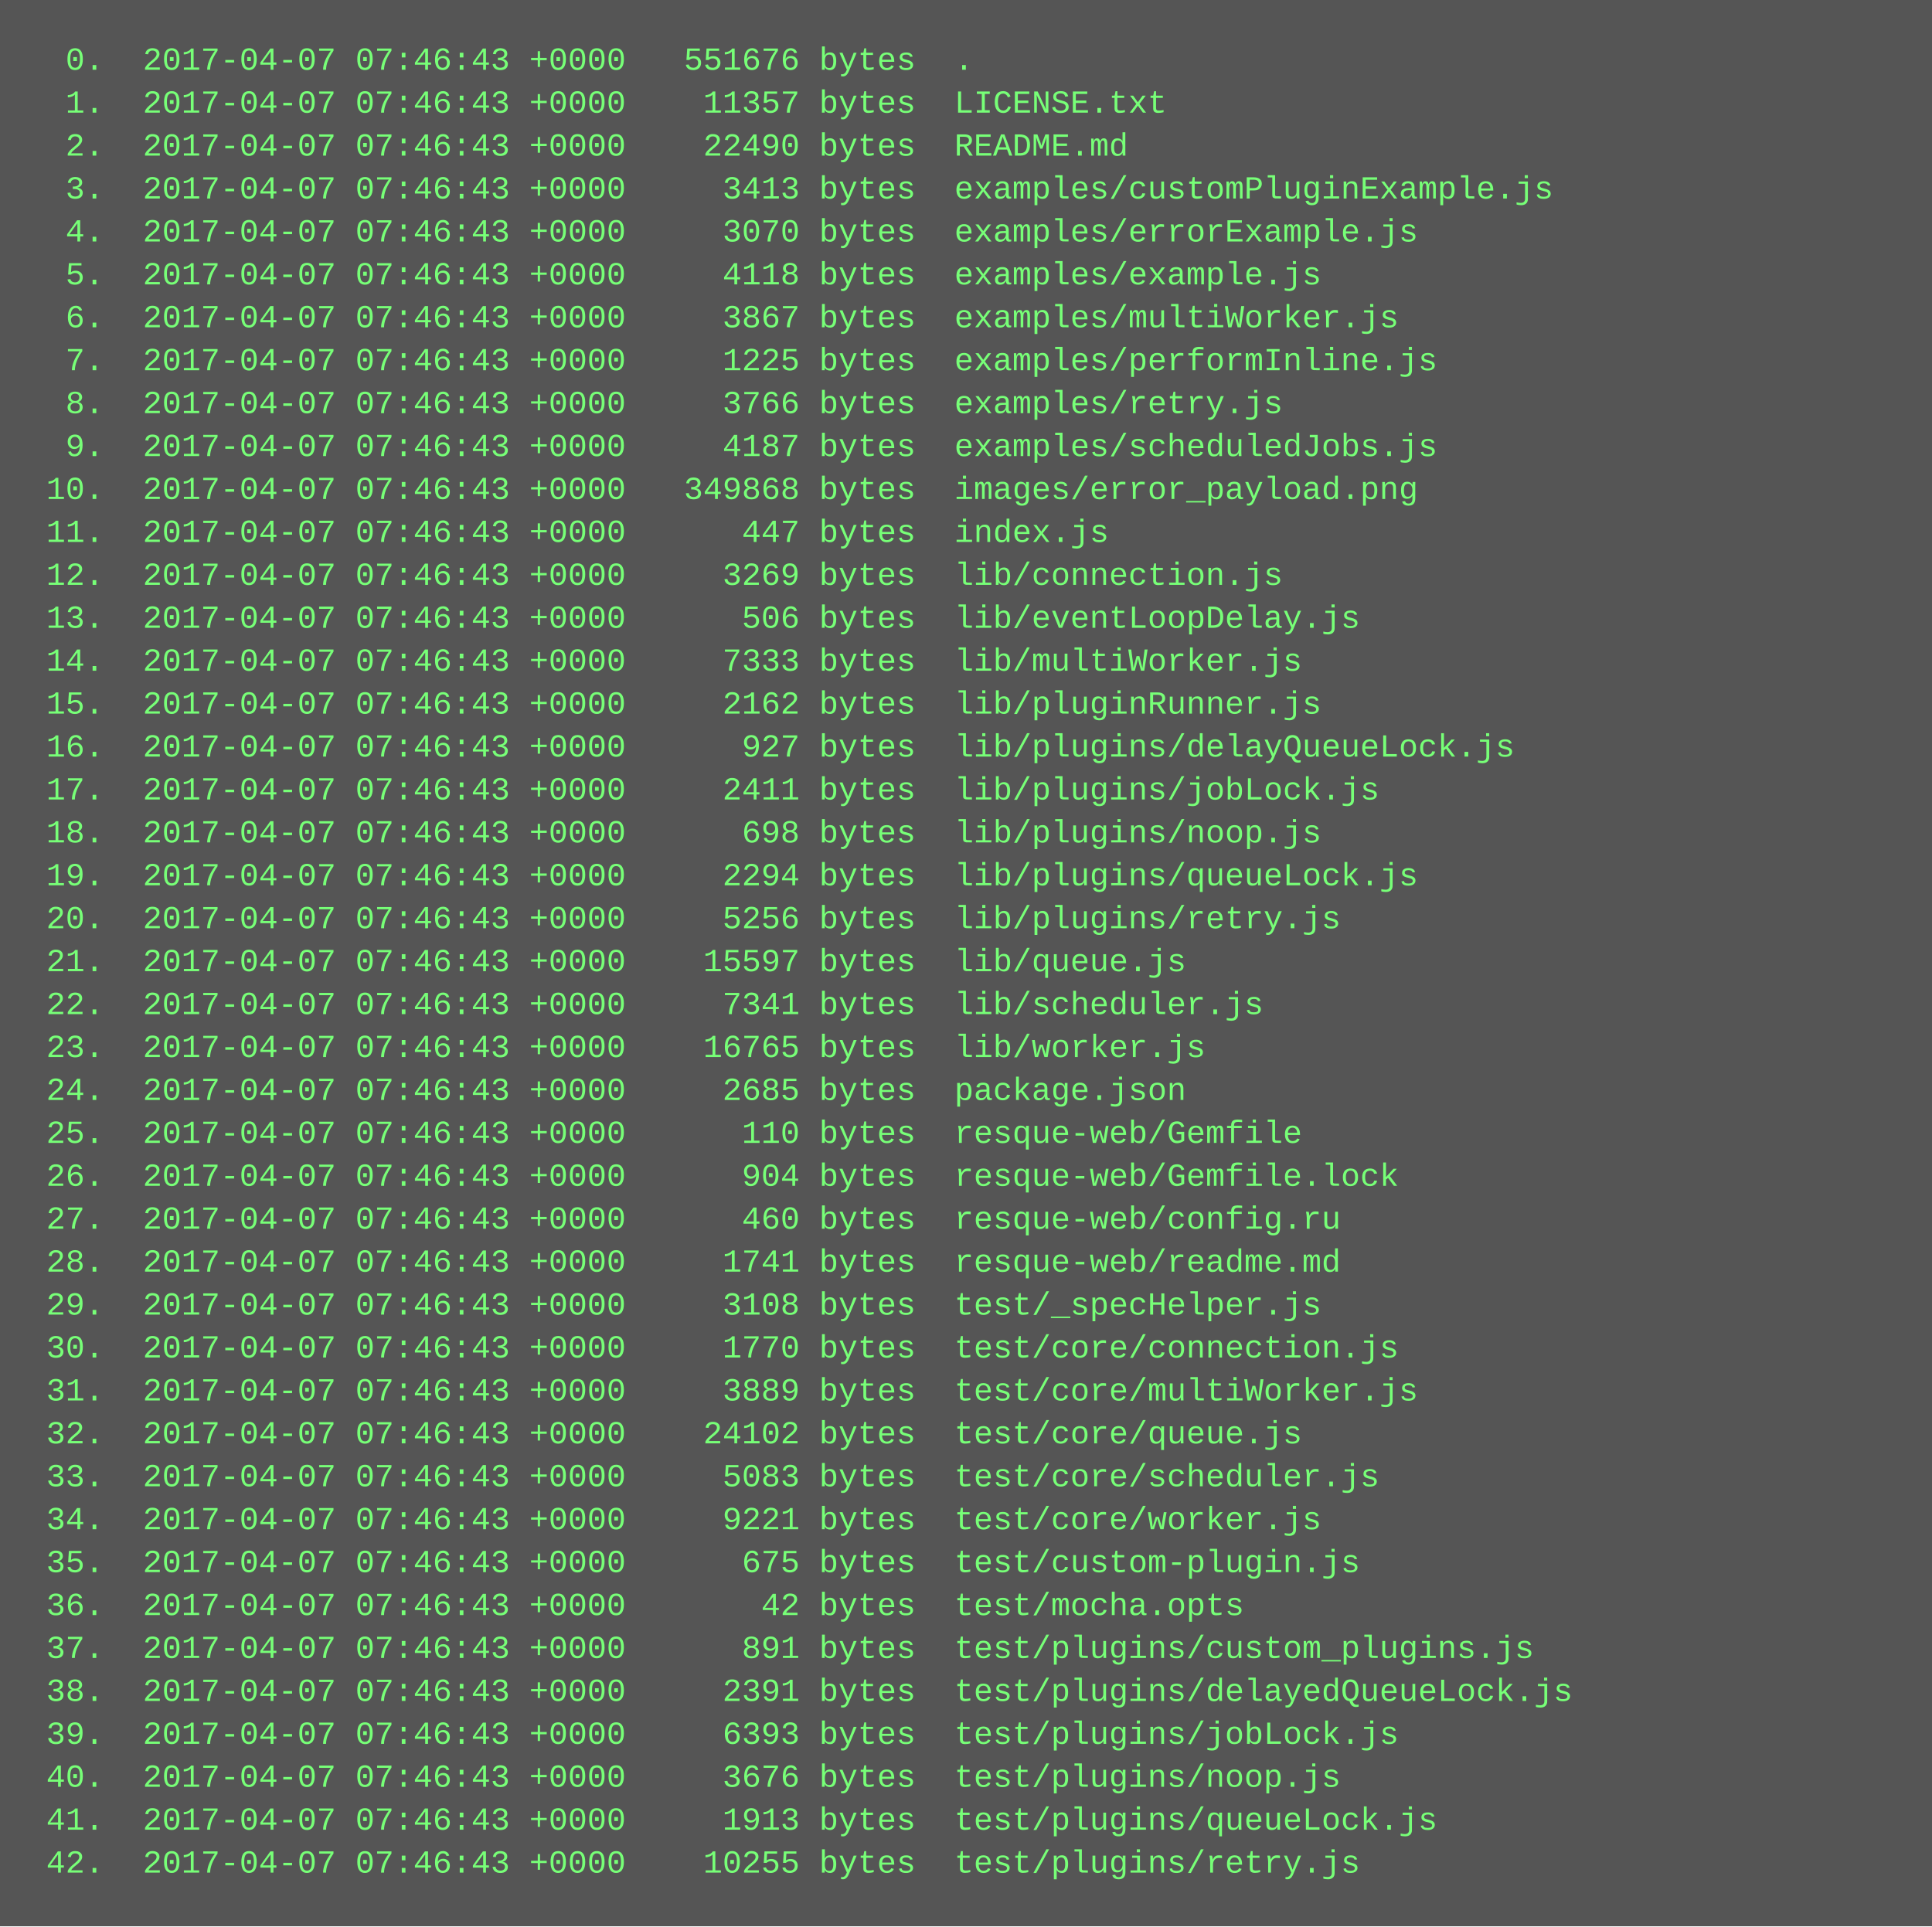
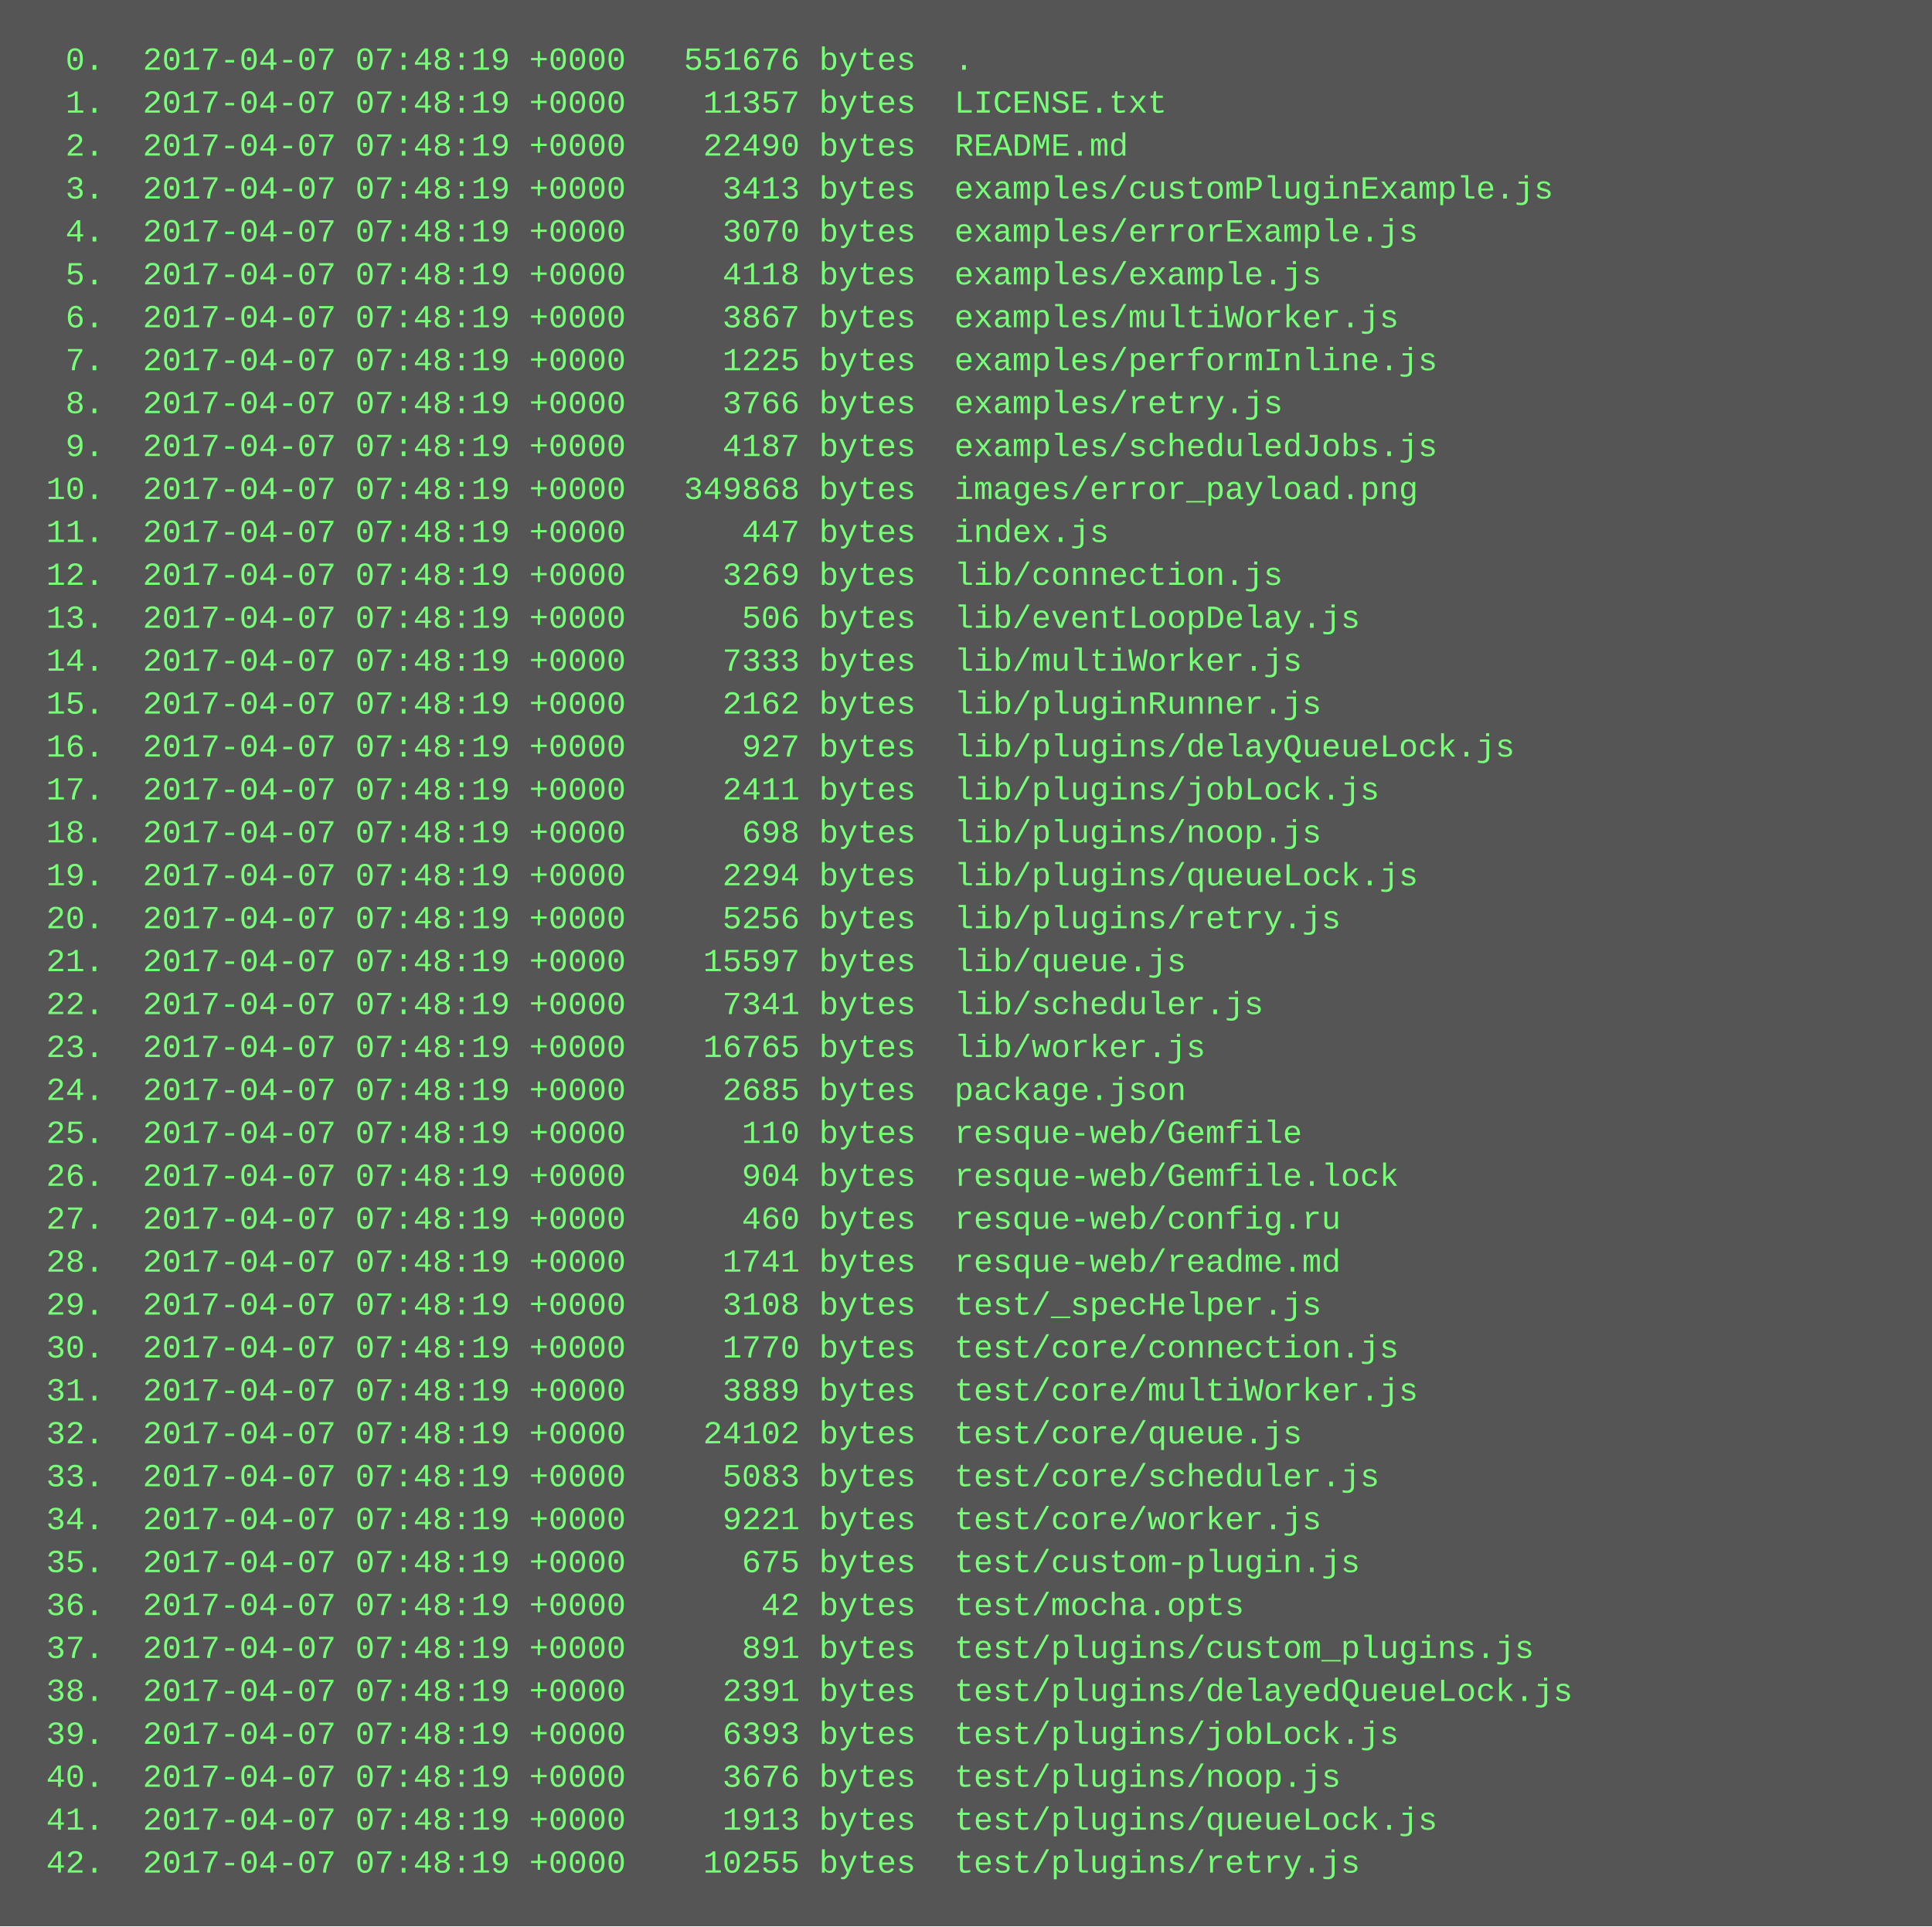
<svg xmlns="http://www.w3.org/2000/svg" height="718" width="720">
  <rect height="718" fill="#555" width="720" />
  <text fill="#7f7" font-family="Courier New" font-size="12" xml:space="preserve">
-     <tspan x="10" y="26">  0.  2017-04-07 07:46:43 +0000   551676 bytes  .</tspan>
-     <tspan x="10" y="42">  1.  2017-04-07 07:46:43 +0000    11357 bytes  LICENSE.txt</tspan>
-     <tspan x="10" y="58">  2.  2017-04-07 07:46:43 +0000    22490 bytes  README.md</tspan>
-     <tspan x="10" y="74">  3.  2017-04-07 07:46:43 +0000     3413 bytes  examples/customPluginExample.js</tspan>
-     <tspan x="10" y="90">  4.  2017-04-07 07:46:43 +0000     3070 bytes  examples/errorExample.js</tspan>
-     <tspan x="10" y="106">  5.  2017-04-07 07:46:43 +0000     4118 bytes  examples/example.js</tspan>
-     <tspan x="10" y="122">  6.  2017-04-07 07:46:43 +0000     3867 bytes  examples/multiWorker.js</tspan>
-     <tspan x="10" y="138">  7.  2017-04-07 07:46:43 +0000     1225 bytes  examples/performInline.js</tspan>
-     <tspan x="10" y="154">  8.  2017-04-07 07:46:43 +0000     3766 bytes  examples/retry.js</tspan>
-     <tspan x="10" y="170">  9.  2017-04-07 07:46:43 +0000     4187 bytes  examples/scheduledJobs.js</tspan>
-     <tspan x="10" y="186"> 10.  2017-04-07 07:46:43 +0000   349868 bytes  images/error_payload.png</tspan>
-     <tspan x="10" y="202"> 11.  2017-04-07 07:46:43 +0000      447 bytes  index.js</tspan>
-     <tspan x="10" y="218"> 12.  2017-04-07 07:46:43 +0000     3269 bytes  lib/connection.js</tspan>
-     <tspan x="10" y="234"> 13.  2017-04-07 07:46:43 +0000      506 bytes  lib/eventLoopDelay.js</tspan>
-     <tspan x="10" y="250"> 14.  2017-04-07 07:46:43 +0000     7333 bytes  lib/multiWorker.js</tspan>
-     <tspan x="10" y="266"> 15.  2017-04-07 07:46:43 +0000     2162 bytes  lib/pluginRunner.js</tspan>
-     <tspan x="10" y="282"> 16.  2017-04-07 07:46:43 +0000      927 bytes  lib/plugins/delayQueueLock.js</tspan>
-     <tspan x="10" y="298"> 17.  2017-04-07 07:46:43 +0000     2411 bytes  lib/plugins/jobLock.js</tspan>
-     <tspan x="10" y="314"> 18.  2017-04-07 07:46:43 +0000      698 bytes  lib/plugins/noop.js</tspan>
-     <tspan x="10" y="330"> 19.  2017-04-07 07:46:43 +0000     2294 bytes  lib/plugins/queueLock.js</tspan>
-     <tspan x="10" y="346"> 20.  2017-04-07 07:46:43 +0000     5256 bytes  lib/plugins/retry.js</tspan>
-     <tspan x="10" y="362"> 21.  2017-04-07 07:46:43 +0000    15597 bytes  lib/queue.js</tspan>
-     <tspan x="10" y="378"> 22.  2017-04-07 07:46:43 +0000     7341 bytes  lib/scheduler.js</tspan>
-     <tspan x="10" y="394"> 23.  2017-04-07 07:46:43 +0000    16765 bytes  lib/worker.js</tspan>
-     <tspan x="10" y="410"> 24.  2017-04-07 07:46:43 +0000     2685 bytes  package.json</tspan>
-     <tspan x="10" y="426"> 25.  2017-04-07 07:46:43 +0000      110 bytes  resque-web/Gemfile</tspan>
-     <tspan x="10" y="442"> 26.  2017-04-07 07:46:43 +0000      904 bytes  resque-web/Gemfile.lock</tspan>
-     <tspan x="10" y="458"> 27.  2017-04-07 07:46:43 +0000      460 bytes  resque-web/config.ru</tspan>
-     <tspan x="10" y="474"> 28.  2017-04-07 07:46:43 +0000     1741 bytes  resque-web/readme.md</tspan>
-     <tspan x="10" y="490"> 29.  2017-04-07 07:46:43 +0000     3108 bytes  test/_specHelper.js</tspan>
-     <tspan x="10" y="506"> 30.  2017-04-07 07:46:43 +0000     1770 bytes  test/core/connection.js</tspan>
-     <tspan x="10" y="522"> 31.  2017-04-07 07:46:43 +0000     3889 bytes  test/core/multiWorker.js</tspan>
-     <tspan x="10" y="538"> 32.  2017-04-07 07:46:43 +0000    24102 bytes  test/core/queue.js</tspan>
-     <tspan x="10" y="554"> 33.  2017-04-07 07:46:43 +0000     5083 bytes  test/core/scheduler.js</tspan>
-     <tspan x="10" y="570"> 34.  2017-04-07 07:46:43 +0000     9221 bytes  test/core/worker.js</tspan>
-     <tspan x="10" y="586"> 35.  2017-04-07 07:46:43 +0000      675 bytes  test/custom-plugin.js</tspan>
-     <tspan x="10" y="602"> 36.  2017-04-07 07:46:43 +0000       42 bytes  test/mocha.opts</tspan>
-     <tspan x="10" y="618"> 37.  2017-04-07 07:46:43 +0000      891 bytes  test/plugins/custom_plugins.js</tspan>
-     <tspan x="10" y="634"> 38.  2017-04-07 07:46:43 +0000     2391 bytes  test/plugins/delayedQueueLock.js</tspan>
-     <tspan x="10" y="650"> 39.  2017-04-07 07:46:43 +0000     6393 bytes  test/plugins/jobLock.js</tspan>
-     <tspan x="10" y="666"> 40.  2017-04-07 07:46:43 +0000     3676 bytes  test/plugins/noop.js</tspan>
-     <tspan x="10" y="682"> 41.  2017-04-07 07:46:43 +0000     1913 bytes  test/plugins/queueLock.js</tspan>
-     <tspan x="10" y="698"> 42.  2017-04-07 07:46:43 +0000    10255 bytes  test/plugins/retry.js</tspan>
+     <tspan x="10" y="26">  0.  2017-04-07 07:48:19 +0000   551676 bytes  .</tspan>
+     <tspan x="10" y="42">  1.  2017-04-07 07:48:19 +0000    11357 bytes  LICENSE.txt</tspan>
+     <tspan x="10" y="58">  2.  2017-04-07 07:48:19 +0000    22490 bytes  README.md</tspan>
+     <tspan x="10" y="74">  3.  2017-04-07 07:48:19 +0000     3413 bytes  examples/customPluginExample.js</tspan>
+     <tspan x="10" y="90">  4.  2017-04-07 07:48:19 +0000     3070 bytes  examples/errorExample.js</tspan>
+     <tspan x="10" y="106">  5.  2017-04-07 07:48:19 +0000     4118 bytes  examples/example.js</tspan>
+     <tspan x="10" y="122">  6.  2017-04-07 07:48:19 +0000     3867 bytes  examples/multiWorker.js</tspan>
+     <tspan x="10" y="138">  7.  2017-04-07 07:48:19 +0000     1225 bytes  examples/performInline.js</tspan>
+     <tspan x="10" y="154">  8.  2017-04-07 07:48:19 +0000     3766 bytes  examples/retry.js</tspan>
+     <tspan x="10" y="170">  9.  2017-04-07 07:48:19 +0000     4187 bytes  examples/scheduledJobs.js</tspan>
+     <tspan x="10" y="186"> 10.  2017-04-07 07:48:19 +0000   349868 bytes  images/error_payload.png</tspan>
+     <tspan x="10" y="202"> 11.  2017-04-07 07:48:19 +0000      447 bytes  index.js</tspan>
+     <tspan x="10" y="218"> 12.  2017-04-07 07:48:19 +0000     3269 bytes  lib/connection.js</tspan>
+     <tspan x="10" y="234"> 13.  2017-04-07 07:48:19 +0000      506 bytes  lib/eventLoopDelay.js</tspan>
+     <tspan x="10" y="250"> 14.  2017-04-07 07:48:19 +0000     7333 bytes  lib/multiWorker.js</tspan>
+     <tspan x="10" y="266"> 15.  2017-04-07 07:48:19 +0000     2162 bytes  lib/pluginRunner.js</tspan>
+     <tspan x="10" y="282"> 16.  2017-04-07 07:48:19 +0000      927 bytes  lib/plugins/delayQueueLock.js</tspan>
+     <tspan x="10" y="298"> 17.  2017-04-07 07:48:19 +0000     2411 bytes  lib/plugins/jobLock.js</tspan>
+     <tspan x="10" y="314"> 18.  2017-04-07 07:48:19 +0000      698 bytes  lib/plugins/noop.js</tspan>
+     <tspan x="10" y="330"> 19.  2017-04-07 07:48:19 +0000     2294 bytes  lib/plugins/queueLock.js</tspan>
+     <tspan x="10" y="346"> 20.  2017-04-07 07:48:19 +0000     5256 bytes  lib/plugins/retry.js</tspan>
+     <tspan x="10" y="362"> 21.  2017-04-07 07:48:19 +0000    15597 bytes  lib/queue.js</tspan>
+     <tspan x="10" y="378"> 22.  2017-04-07 07:48:19 +0000     7341 bytes  lib/scheduler.js</tspan>
+     <tspan x="10" y="394"> 23.  2017-04-07 07:48:19 +0000    16765 bytes  lib/worker.js</tspan>
+     <tspan x="10" y="410"> 24.  2017-04-07 07:48:19 +0000     2685 bytes  package.json</tspan>
+     <tspan x="10" y="426"> 25.  2017-04-07 07:48:19 +0000      110 bytes  resque-web/Gemfile</tspan>
+     <tspan x="10" y="442"> 26.  2017-04-07 07:48:19 +0000      904 bytes  resque-web/Gemfile.lock</tspan>
+     <tspan x="10" y="458"> 27.  2017-04-07 07:48:19 +0000      460 bytes  resque-web/config.ru</tspan>
+     <tspan x="10" y="474"> 28.  2017-04-07 07:48:19 +0000     1741 bytes  resque-web/readme.md</tspan>
+     <tspan x="10" y="490"> 29.  2017-04-07 07:48:19 +0000     3108 bytes  test/_specHelper.js</tspan>
+     <tspan x="10" y="506"> 30.  2017-04-07 07:48:19 +0000     1770 bytes  test/core/connection.js</tspan>
+     <tspan x="10" y="522"> 31.  2017-04-07 07:48:19 +0000     3889 bytes  test/core/multiWorker.js</tspan>
+     <tspan x="10" y="538"> 32.  2017-04-07 07:48:19 +0000    24102 bytes  test/core/queue.js</tspan>
+     <tspan x="10" y="554"> 33.  2017-04-07 07:48:19 +0000     5083 bytes  test/core/scheduler.js</tspan>
+     <tspan x="10" y="570"> 34.  2017-04-07 07:48:19 +0000     9221 bytes  test/core/worker.js</tspan>
+     <tspan x="10" y="586"> 35.  2017-04-07 07:48:19 +0000      675 bytes  test/custom-plugin.js</tspan>
+     <tspan x="10" y="602"> 36.  2017-04-07 07:48:19 +0000       42 bytes  test/mocha.opts</tspan>
+     <tspan x="10" y="618"> 37.  2017-04-07 07:48:19 +0000      891 bytes  test/plugins/custom_plugins.js</tspan>
+     <tspan x="10" y="634"> 38.  2017-04-07 07:48:19 +0000     2391 bytes  test/plugins/delayedQueueLock.js</tspan>
+     <tspan x="10" y="650"> 39.  2017-04-07 07:48:19 +0000     6393 bytes  test/plugins/jobLock.js</tspan>
+     <tspan x="10" y="666"> 40.  2017-04-07 07:48:19 +0000     3676 bytes  test/plugins/noop.js</tspan>
+     <tspan x="10" y="682"> 41.  2017-04-07 07:48:19 +0000     1913 bytes  test/plugins/queueLock.js</tspan>
+     <tspan x="10" y="698"> 42.  2017-04-07 07:48:19 +0000    10255 bytes  test/plugins/retry.js</tspan>
  </text>
</svg>
